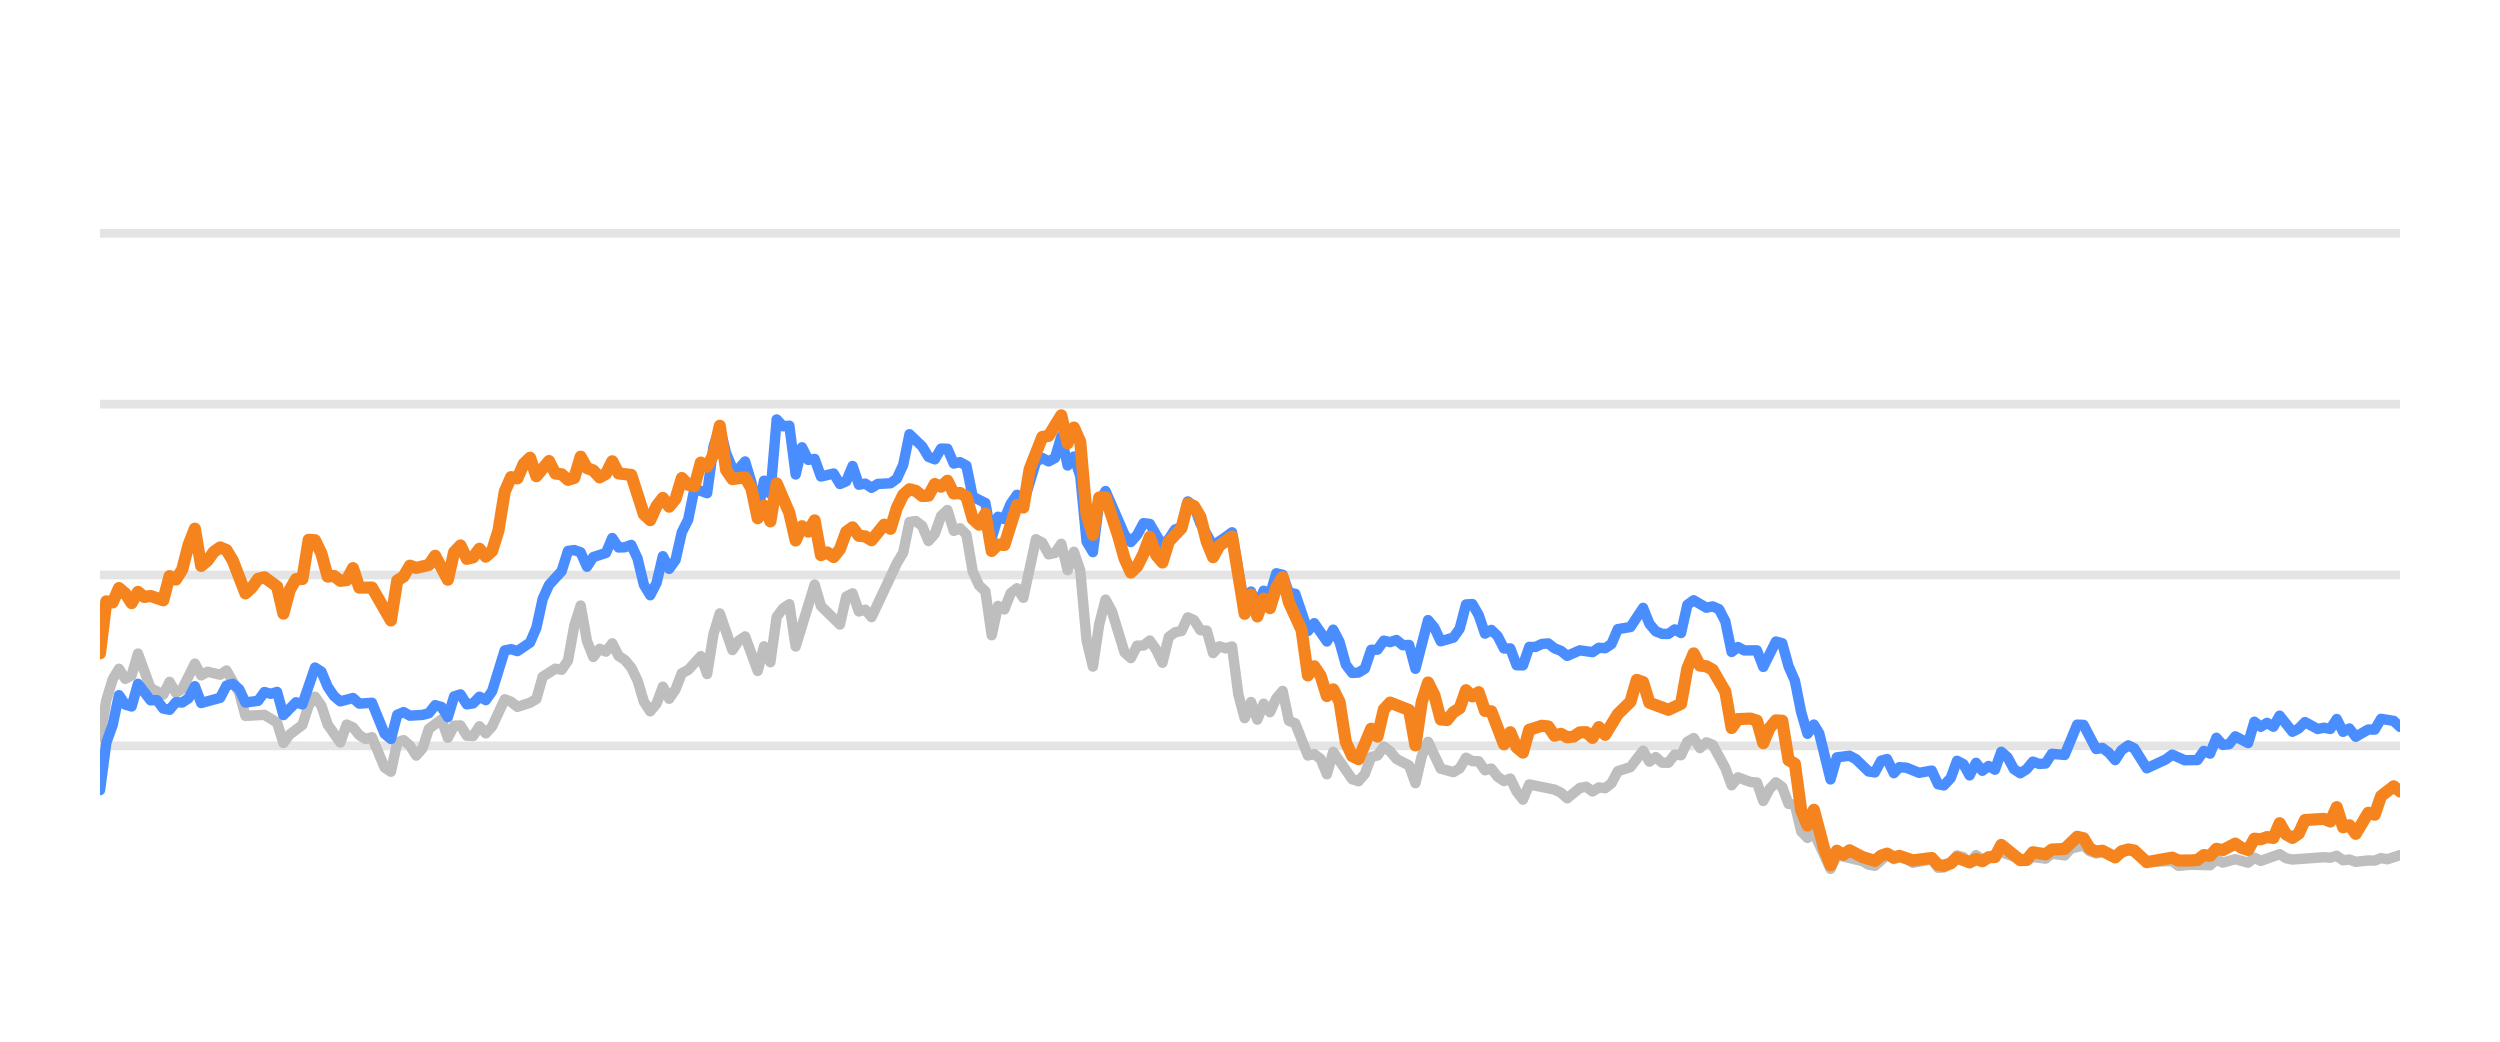
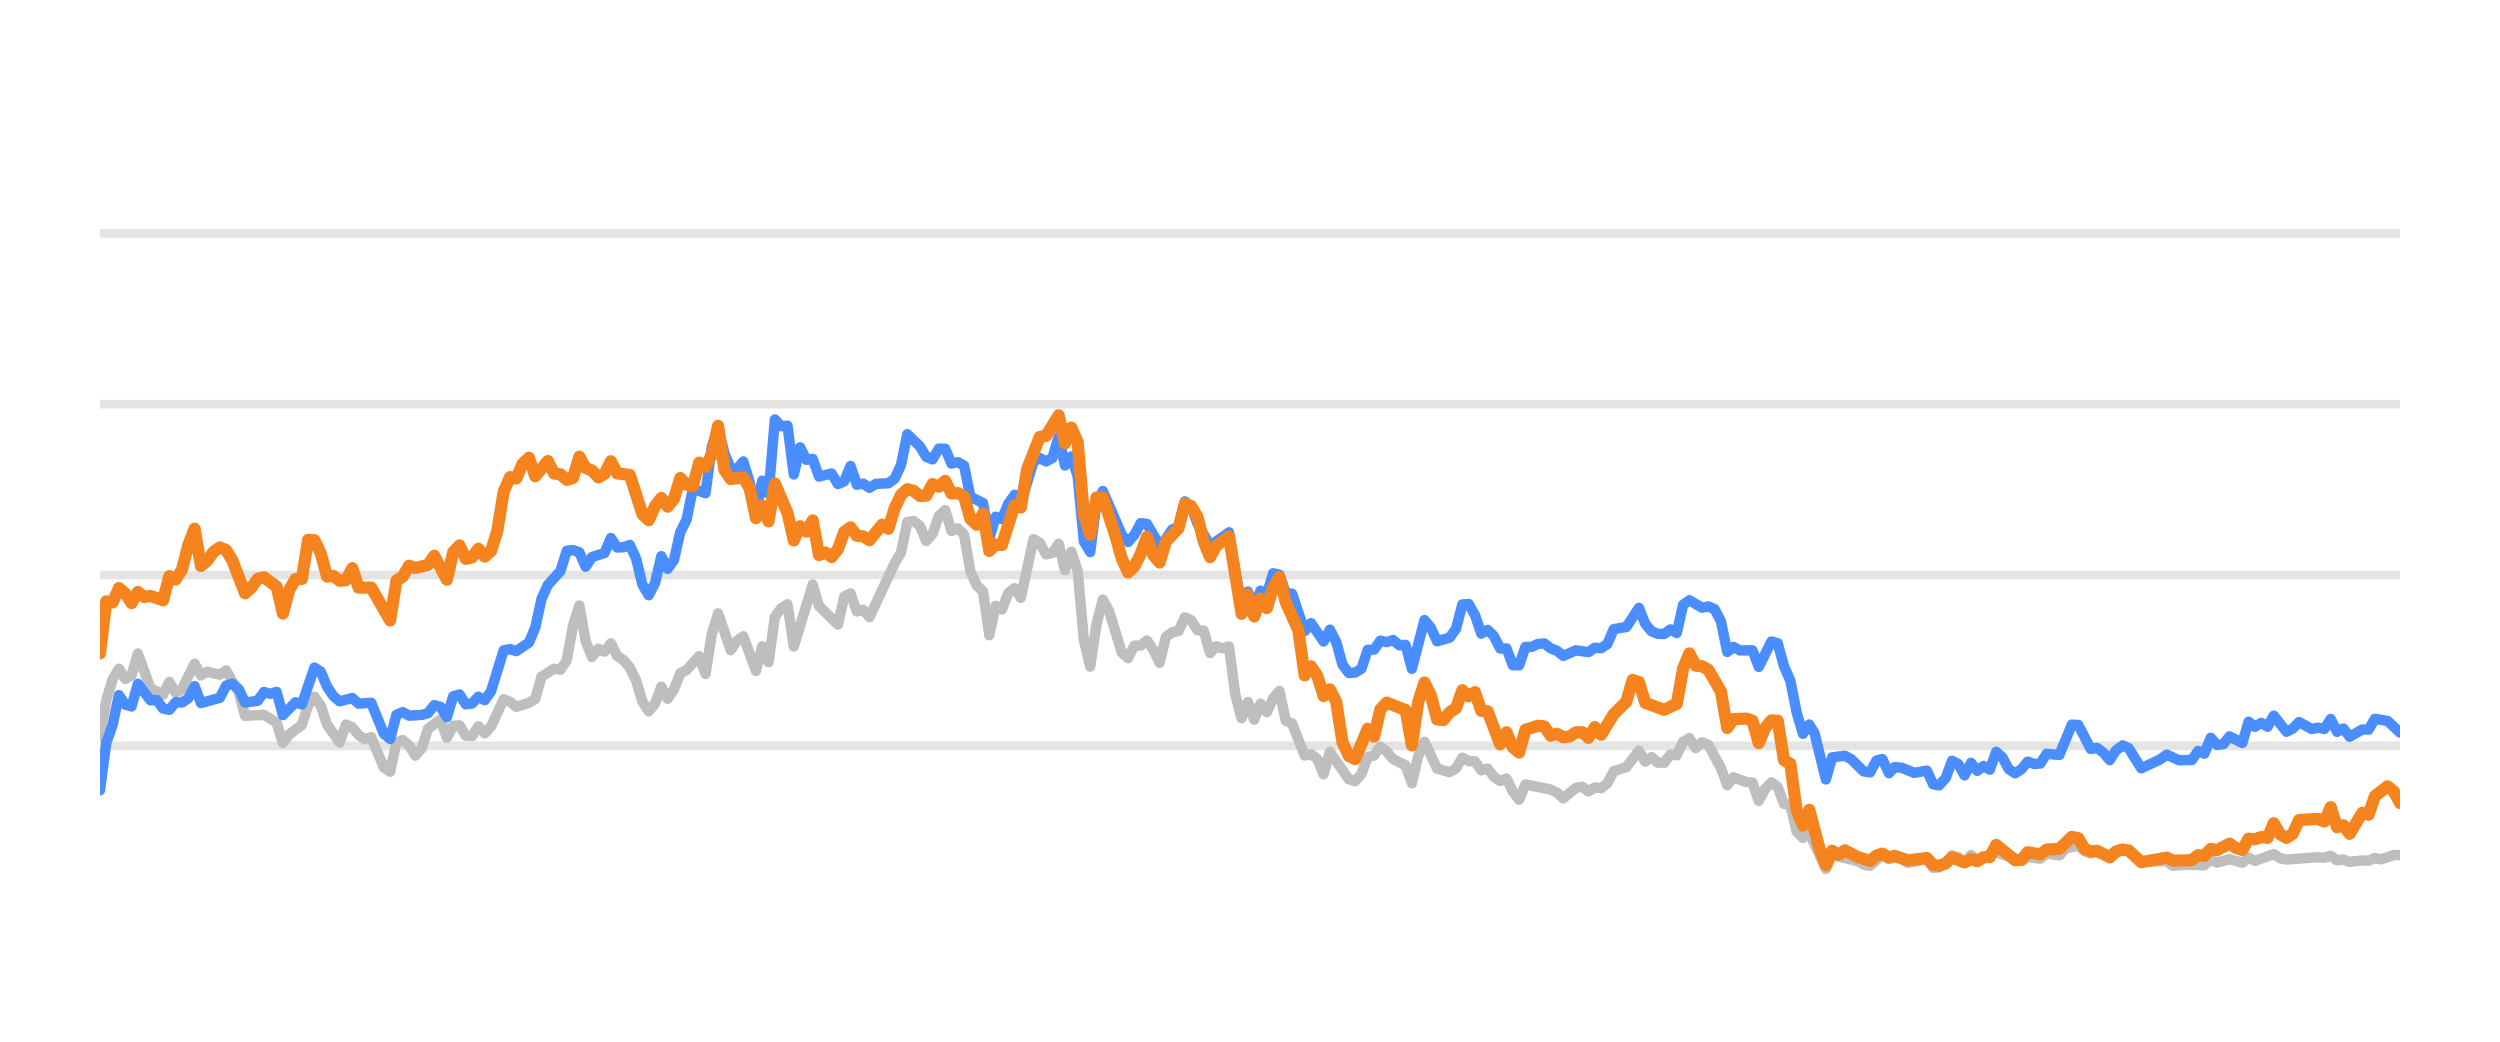
<svg xmlns="http://www.w3.org/2000/svg" width="144pt" height="60pt" viewBox="0 0 144 60" version="1.1">
  <defs>
    <style type="text/css">*{stroke-linejoin: round; stroke-linecap: butt}</style>
  </defs>
  <g id="figure_1">
    <g id="patch_1">
      <path d="M 0 60  L 144 60  L 144 0  L 0 0  L 0 60  z " style="fill: none; opacity: 0" />
    </g>
    <g id="axes_1">
      <g id="patch_2">
        <path d="M 5.76 52.8  L 138.24 52.8  L 138.24 3.6  L 5.76 3.6  L 5.76 52.8  z " style="fill: none" />
      </g>
      <g id="matplotlib.axis_1" />
      <g id="matplotlib.axis_2" />
      <g id="line2d_1">
-         <path d="M 5.76 42.96  L 138.24 42.96  " clip-path="url(#p8a7932f23d)" style="fill: none; stroke: #b2b2b2; stroke-opacity: 0.35; stroke-width: 0.5; stroke-linecap: square" />
+         <path d="M 5.76 42.96  L 138.24 42.96  " clip-path="url(#p6d446b38e9)" style="fill: none; stroke: #b2b2b2; stroke-opacity: 0.35; stroke-width: 0.5; stroke-linecap: square" />
      </g>
      <g id="line2d_2">
-         <path d="M 5.76 33.12  L 138.24 33.12  " clip-path="url(#p8a7932f23d)" style="fill: none; stroke: #b2b2b2; stroke-opacity: 0.35; stroke-width: 0.5; stroke-linecap: square" />
+         <path d="M 5.76 33.12  L 138.24 33.12  " clip-path="url(#p6d446b38e9)" style="fill: none; stroke: #b2b2b2; stroke-opacity: 0.35; stroke-width: 0.5; stroke-linecap: square" />
      </g>
      <g id="line2d_3">
-         <path d="M 5.76 23.28  L 138.24 23.28  " clip-path="url(#p8a7932f23d)" style="fill: none; stroke: #b2b2b2; stroke-opacity: 0.35; stroke-width: 0.5; stroke-linecap: square" />
+         <path d="M 5.76 23.28  L 138.24 23.28  " clip-path="url(#p6d446b38e9)" style="fill: none; stroke: #b2b2b2; stroke-opacity: 0.35; stroke-width: 0.5; stroke-linecap: square" />
      </g>
      <g id="line2d_4">
-         <path d="M 5.76 13.44  L 138.24 13.44  " clip-path="url(#p8a7932f23d)" style="fill: none; stroke: #b2b2b2; stroke-opacity: 0.35; stroke-width: 0.5; stroke-linecap: square" />
+         <path d="M 5.76 13.44  L 138.24 13.44  " clip-path="url(#p6d446b38e9)" style="fill: none; stroke: #b2b2b2; stroke-opacity: 0.35; stroke-width: 0.5; stroke-linecap: square" />
      </g>
      <g id="line2d_5">
-         <path d="M 5.76 42.448  L 6.124 40.333  L 6.489 39.127  L 6.853 38.522  L 7.217 39.103  L 7.581 38.901  L 7.946 37.646  L 8.674 39.639  L 9.403 40.008  L 9.767 39.275  L 10.131 39.905  L 10.496 39.688  L 11.224 38.227  L 11.588 38.901  L 11.953 38.694  L 12.681 38.862  L 13.045 38.621  L 13.774 39.89  L 14.138 41.233  L 15.231 41.174  L 15.96 41.622  L 16.324 42.793  L 16.688 42.306  L 17.417 41.755  L 17.781 40.628  L 18.145 40.131  L 18.51 40.648  L 18.874 41.735  L 19.602 42.768  L 19.967 41.735  L 20.331 41.897  L 20.695 42.345  L 21.059 42.566  L 21.424 42.463  L 22.152 44.205  L 22.517 44.451  L 22.881 42.763  L 23.245 42.63  L 23.609 42.945  L 23.974 43.521  L 24.338 43.108  L 24.702 41.981  L 25.431 41.44  L 25.795 42.493  L 26.159 41.799  L 26.524 41.784  L 26.888 42.375  L 27.252 42.394  L 27.616 41.833  L 27.981 42.242  L 28.345 41.843  L 29.073 40.279  L 29.438 40.421  L 29.802 40.716  L 30.53 40.48  L 30.895 40.264  L 31.259 38.98  L 31.988 38.517  L 32.352 38.576  L 32.716 38.045  L 33.08 36.033  L 33.445 34.881  L 33.809 36.923  L 34.173 37.843  L 34.537 37.371  L 34.902 37.533  L 35.266 37.056  L 35.63 37.779  L 35.995 38.02  L 36.359 38.453  L 36.723 39.196  L 37.087 40.416  L 37.452 40.972  L 37.816 40.534  L 38.18 39.555  L 38.544 40.249  L 38.909 39.713  L 39.273 38.778  L 39.637 38.591  L 40.366 37.794  L 40.73 38.822  L 41.094 36.534  L 41.459 35.334  L 42.187 37.445  L 42.551 36.903  L 42.916 36.657  L 43.644 38.645  L 44.009 37.228  L 44.373 38.143  L 44.737 35.536  L 45.101 35.044  L 45.466 34.803  L 45.83 37.238  L 46.923 33.671  L 47.287 34.906  L 48.38 35.974  L 48.744 34.365  L 49.108 34.178  L 49.473 35.221  L 49.837 35.118  L 50.201 35.546  L 51.658 32.441  L 52.023 31.831  L 52.387 30.065  L 52.751 30.011  L 53.115 30.291  L 53.48 31.162  L 53.844 30.749  L 54.208 29.715  L 54.572 29.376  L 54.937 30.576  L 55.301 30.429  L 55.665 30.793  L 56.03 32.918  L 56.394 33.72  L 56.758 34.06  L 57.122 36.589  L 57.487 34.901  L 57.851 35.103  L 58.215 34.168  L 58.579 33.883  L 58.944 34.434  L 59.672 31.059  L 60.037 31.26  L 60.401 31.929  L 60.765 31.851  L 61.129 31.324  L 61.494 32.844  L 61.858 31.782  L 62.222 32.859  L 62.586 36.884  L 62.951 38.394  L 63.315 35.954  L 63.679 34.537  L 64.044 35.206  L 64.772 37.578  L 65.136 37.907  L 65.501 37.189  L 65.865 37.184  L 66.229 36.894  L 66.593 37.42  L 66.958 38.173  L 67.322 36.687  L 67.686 36.421  L 68.051 36.348  L 68.415 35.56  L 68.779 35.723  L 69.143 36.298  L 69.508 36.323  L 69.872 37.617  L 70.236 37.228  L 70.6 37.346  L 70.965 37.238  L 71.329 40.008  L 71.693 41.366  L 72.058 40.436  L 72.422 41.45  L 72.786 40.534  L 73.15 41.022  L 73.515 40.224  L 73.879 39.796  L 74.243 41.518  L 74.607 41.666  L 75.336 43.516  L 75.7 43.437  L 76.065 43.713  L 76.429 44.598  L 76.793 43.309  L 77.886 44.884  L 78.25 44.997  L 78.614 44.579  L 78.979 43.6  L 79.343 43.516  L 79.707 43.004  L 80.071 43.28  L 80.436 43.718  L 81.164 44.092  L 81.529 45.11  L 81.893 43.555  L 82.257 42.729  L 82.986 44.274  L 83.714 44.475  L 84.078 44.259  L 84.443 43.644  L 84.807 43.841  L 85.171 43.851  L 85.536 44.367  L 85.9 44.269  L 86.264 44.741  L 86.628 44.987  L 86.993 44.844  L 87.357 45.587  L 87.721 46.06  L 88.085 45.184  L 89.543 45.479  L 89.907 45.656  L 90.271 45.981  L 91 45.386  L 91.364 45.317  L 91.728 45.587  L 92.092 45.356  L 92.457 45.4  L 92.821 45.115  L 93.185 44.421  L 93.914 44.185  L 94.642 43.24  L 95.007 43.87  L 95.371 43.609  L 95.735 43.929  L 96.099 43.934  L 96.464 43.462  L 96.828 43.501  L 97.192 42.724  L 97.557 42.512  L 97.921 43.088  L 98.285 42.758  L 98.649 42.901  L 99.378 44.239  L 99.742 45.233  L 100.106 44.775  L 100.835 45.046  L 101.199 45.071  L 101.564 46.133  L 101.928 45.445  L 102.292 45.061  L 102.656 45.331  L 103.021 46.301  L 103.385 46.345  L 103.749 47.895  L 104.113 48.264  L 104.478 47.964  L 105.439 50.05  L 105.802 49.248  L 107.265 49.597  L 107.628 49.804  L 107.992 49.868  L 108.697 49.248  L 109.085 49.484  L 109.403 49.376  L 109.813 49.479  L 110.177 49.7  L 111.269 49.494  L 111.635 49.986  L 111.968 49.966  L 112.362 49.7  L 112.725 49.272  L 113.088 49.371  L 113.448 49.681  L 113.821 49.253  L 114.181 49.513  L 115.274 49.09  L 116.732 49.587  L 117.094 49.361  L 117.824 49.459  L 118.188 49.169  L 118.923 49.272  L 119.288 48.874  L 120.013 48.702  L 120.377 49.031  L 120.738 49.159  L 121.1 49.08  L 121.835 49.366  L 122.587 48.908  L 122.929 49.051  L 123.655 49.646  L 125.118 49.597  L 125.478 49.873  L 126.204 49.809  L 127.301 49.838  L 127.665 49.509  L 128.028 49.686  L 128.755 49.489  L 129.492 49.691  L 129.854 49.4  L 130.218 49.587  L 131.307 49.199  L 131.676 49.435  L 132.042 49.509  L 133.858 49.376  L 134.228 49.405  L 134.596 49.292  L 134.961 49.553  L 135.325 49.509  L 135.69 49.641  L 136.413 49.563  L 136.785 49.572  L 137.149 49.425  L 137.505 49.494  L 138.24 49.253  L 138.24 49.253  " clip-path="url(#p8a7932f23d)" style="fill: none; stroke: #bebebe; stroke-width: 0.6; stroke-linecap: round" />
+         <path d="M 5.76 42.448  L 6.123 40.333  L 6.487 39.127  L 6.85 38.522  L 7.213 39.103  L 7.576 38.901  L 7.94 37.646  L 8.666 39.639  L 9.393 40.008  L 9.756 39.275  L 10.119 39.905  L 10.483 39.688  L 11.209 38.227  L 11.573 38.901  L 11.936 38.694  L 12.663 38.862  L 13.026 38.621  L 13.752 39.89  L 14.116 41.233  L 15.206 41.174  L 15.932 41.622  L 16.295 42.793  L 16.659 42.306  L 17.385 41.755  L 17.749 40.628  L 18.112 40.131  L 18.475 40.648  L 18.838 41.735  L 19.565 42.768  L 19.928 41.735  L 20.292 41.897  L 20.655 42.345  L 21.018 42.566  L 21.381 42.463  L 22.108 44.205  L 22.471 44.451  L 22.835 42.763  L 23.198 42.63  L 23.561 42.945  L 23.924 43.521  L 24.288 43.108  L 24.651 41.981  L 25.378 41.44  L 25.741 42.493  L 26.104 41.799  L 26.468 41.784  L 26.831 42.375  L 27.194 42.394  L 27.557 41.833  L 27.921 42.242  L 28.284 41.843  L 29.011 40.279  L 29.374 40.421  L 29.737 40.716  L 30.464 40.48  L 30.827 40.264  L 31.19 38.98  L 31.917 38.517  L 32.28 38.576  L 32.643 38.045  L 33.007 36.033  L 33.37 34.881  L 33.733 36.923  L 34.097 37.843  L 34.46 37.371  L 34.823 37.533  L 35.186 37.056  L 35.55 37.779  L 35.913 38.02  L 36.276 38.453  L 36.64 39.196  L 37.003 40.416  L 37.366 40.972  L 37.729 40.534  L 38.093 39.555  L 38.456 40.249  L 38.819 39.713  L 39.183 38.778  L 39.546 38.591  L 40.273 37.794  L 40.636 38.822  L 40.999 36.534  L 41.362 35.334  L 42.089 37.445  L 42.452 36.903  L 42.816 36.657  L 43.542 38.645  L 43.905 37.228  L 44.269 38.143  L 44.632 35.536  L 44.995 35.044  L 45.359 34.803  L 45.722 37.238  L 46.812 33.671  L 47.175 34.906  L 48.265 35.974  L 48.628 34.365  L 48.991 34.178  L 49.355 35.221  L 49.718 35.118  L 50.081 35.546  L 51.535 32.441  L 51.898 31.831  L 52.261 30.065  L 52.624 30.011  L 52.988 30.291  L 53.351 31.162  L 53.714 30.749  L 54.078 29.715  L 54.441 29.376  L 54.804 30.576  L 55.167 30.429  L 55.531 30.793  L 55.894 32.918  L 56.257 33.72  L 56.621 34.06  L 56.984 36.589  L 57.347 34.901  L 57.71 35.103  L 58.074 34.168  L 58.437 33.883  L 58.8 34.434  L 59.527 31.059  L 59.89 31.26  L 60.253 31.929  L 60.617 31.851  L 60.98 31.324  L 61.343 32.844  L 61.707 31.782  L 62.07 32.859  L 62.433 36.884  L 62.796 38.394  L 63.16 35.954  L 63.523 34.537  L 63.886 35.206  L 64.613 37.578  L 64.976 37.907  L 65.34 37.189  L 65.703 37.184  L 66.066 36.894  L 66.429 37.42  L 66.793 38.173  L 67.156 36.687  L 67.519 36.421  L 67.883 36.348  L 68.246 35.56  L 68.609 35.723  L 68.972 36.298  L 69.336 36.323  L 69.699 37.617  L 70.062 37.228  L 70.426 37.346  L 70.789 37.238  L 71.152 40.008  L 71.515 41.366  L 71.879 40.436  L 72.242 41.45  L 72.605 40.534  L 72.969 41.022  L 73.332 40.224  L 73.695 39.796  L 74.058 41.518  L 74.422 41.666  L 75.148 43.516  L 75.512 43.437  L 75.875 43.713  L 76.238 44.598  L 76.602 43.309  L 77.691 44.884  L 78.055 44.997  L 78.418 44.579  L 78.781 43.6  L 79.145 43.516  L 79.508 43.004  L 79.871 43.28  L 80.234 43.718  L 80.961 44.092  L 81.324 45.11  L 81.688 43.555  L 82.051 42.729  L 82.777 44.274  L 83.504 44.475  L 83.867 44.259  L 84.231 43.644  L 84.594 43.841  L 84.957 43.851  L 85.32 44.367  L 85.684 44.269  L 86.047 44.741  L 86.41 44.987  L 86.774 44.844  L 87.137 45.587  L 87.5 46.06  L 87.863 45.184  L 89.317 45.479  L 89.68 45.656  L 90.043 45.981  L 90.77 45.386  L 91.133 45.317  L 91.496 45.587  L 91.86 45.356  L 92.223 45.4  L 92.586 45.115  L 92.95 44.421  L 93.676 44.185  L 94.403 43.24  L 94.766 43.87  L 95.129 43.609  L 95.493 43.929  L 95.856 43.934  L 96.219 43.462  L 96.582 43.501  L 96.946 42.724  L 97.309 42.512  L 97.672 43.088  L 98.036 42.758  L 98.399 42.901  L 99.125 44.239  L 99.489 45.233  L 99.852 44.775  L 100.579 45.046  L 100.942 45.071  L 101.305 46.133  L 101.668 45.445  L 102.032 45.061  L 102.395 45.331  L 102.758 46.301  L 103.122 46.345  L 103.485 47.895  L 103.848 48.264  L 104.212 47.964  L 105.17 50.05  L 105.532 49.248  L 106.992 49.597  L 107.354 49.804  L 107.717 49.868  L 108.42 49.248  L 108.806 49.484  L 109.124 49.376  L 109.532 49.479  L 109.895 49.7  L 110.985 49.494  L 111.349 49.986  L 111.682 49.966  L 112.075 49.7  L 112.436 49.272  L 112.799 49.371  L 113.158 49.681  L 113.529 49.253  L 113.889 49.513  L 114.978 49.09  L 116.433 49.587  L 116.794 49.361  L 117.522 49.459  L 117.885 49.169  L 118.618 49.272  L 118.982 48.874  L 119.705 48.702  L 120.068 49.031  L 120.428 49.159  L 120.789 49.08  L 121.522 49.366  L 122.272 48.908  L 122.613 49.051  L 123.337 49.646  L 124.797 49.597  L 125.155 49.873  L 125.879 49.809  L 126.973 49.838  L 127.337 49.509  L 127.699 49.686  L 128.423 49.489  L 129.158 49.691  L 129.519 49.4  L 129.882 49.587  L 130.969 49.199  L 131.337 49.435  L 131.701 49.509  L 133.513 49.376  L 133.882 49.405  L 134.249 49.292  L 134.613 49.553  L 134.975 49.509  L 135.339 49.641  L 136.061 49.563  L 136.431 49.572  L 136.794 49.425  L 137.15 49.494  L 137.883 49.253  L 138.24 49.243  L 138.24 49.243  " clip-path="url(#p6d446b38e9)" style="fill: none; stroke: #bebebe; stroke-width: 0.6; stroke-linecap: round" />
      </g>
      <g id="line2d_6">
-         <path d="M 5.76 45.513  L 6.124 42.778  L 6.489 41.76  L 6.853 40.042  L 7.217 40.584  L 7.581 40.692  L 7.946 39.388  L 8.674 40.338  L 9.038 40.323  L 9.403 40.815  L 9.767 40.884  L 10.131 40.446  L 10.496 40.466  L 10.86 40.22  L 11.224 39.526  L 11.588 40.495  L 12.681 40.195  L 13.045 39.491  L 13.41 39.388  L 13.774 39.693  L 14.138 40.466  L 14.867 40.367  L 15.231 39.86  L 15.595 39.964  L 15.96 39.855  L 16.324 41.189  L 17.052 40.451  L 17.417 40.574  L 18.145 38.453  L 18.51 38.685  L 18.874 39.555  L 19.238 40.092  L 19.602 40.397  L 20.331 40.205  L 20.695 40.53  L 21.424 40.48  L 22.152 42.261  L 22.517 42.566  L 22.881 41.174  L 23.245 41.017  L 23.609 41.223  L 24.338 41.179  L 24.702 41.081  L 25.066 40.618  L 25.431 40.721  L 25.795 41.307  L 26.159 40.111  L 26.524 39.998  L 26.888 40.569  L 27.252 40.515  L 27.616 40.131  L 27.981 40.328  L 28.345 39.816  L 29.073 37.464  L 29.438 37.391  L 29.802 37.504  L 30.53 37.012  L 30.895 36.161  L 31.259 34.498  L 31.623 33.691  L 32.352 32.894  L 32.716 31.733  L 33.08 31.683  L 33.445 31.816  L 33.809 32.643  L 34.173 32.087  L 34.902 31.851  L 35.266 30.99  L 35.63 31.536  L 35.995 31.521  L 36.359 31.388  L 36.723 32.17  L 37.087 33.681  L 37.452 34.286  L 37.816 33.582  L 38.18 32.038  L 38.544 32.766  L 38.909 32.259  L 39.273 30.655  L 39.637 29.937  L 40.002 28.146  L 40.73 28.407  L 41.094 25.735  L 41.459 24.623  L 41.823 26.104  L 42.187 26.98  L 42.551 27.009  L 42.916 26.581  L 43.28 27.782  L 43.644 29.499  L 44.009 27.688  L 44.373 28.441  L 44.737 24.161  L 45.101 24.554  L 45.466 24.52  L 45.83 27.329  L 46.194 25.765  L 46.558 26.488  L 46.923 26.434  L 47.287 27.447  L 48.016 27.275  L 48.38 27.88  L 48.744 27.723  L 49.108 26.842  L 49.473 27.92  L 49.837 27.856  L 50.201 28.097  L 50.565 27.875  L 51.294 27.836  L 51.658 27.57  L 52.023 26.778  L 52.387 25.012  L 53.115 25.71  L 53.48 26.316  L 53.844 26.458  L 54.208 25.838  L 54.572 25.848  L 54.937 26.699  L 55.301 26.621  L 55.665 26.822  L 56.03 28.613  L 56.758 28.972  L 57.122 30.995  L 57.487 29.765  L 57.851 29.897  L 58.215 29.022  L 58.579 28.5  L 58.944 29.007  L 59.672 26.601  L 60.037 26.38  L 60.401 26.576  L 60.765 26.38  L 61.129 25.15  L 61.494 26.813  L 61.858 26.296  L 62.222 27.418  L 62.586 31.191  L 62.951 31.801  L 63.315 28.899  L 63.679 28.284  L 64.772 30.803  L 65.136 31.221  L 65.501 30.808  L 65.865 30.134  L 66.229 30.178  L 66.958 31.428  L 67.322 31.044  L 67.686 30.498  L 68.051 30.365  L 68.415 28.884  L 68.779 29.154  L 69.143 30.153  L 69.872 31.423  L 70.6 30.931  L 70.965 30.66  L 71.693 34.999  L 72.058 34.074  L 72.422 34.916  L 72.786 34.025  L 73.15 34.261  L 73.515 33.022  L 73.879 33.105  L 74.243 34.153  L 74.607 34.202  L 75.336 36.348  L 75.7 35.895  L 76.429 36.948  L 76.793 36.269  L 77.157 36.972  L 77.522 38.286  L 77.886 38.763  L 78.25 38.739  L 78.614 38.517  L 78.979 37.43  L 79.343 37.42  L 79.707 36.903  L 80.071 36.987  L 80.436 36.864  L 80.8 37.164  L 81.164 37.149  L 81.529 38.522  L 82.257 35.718  L 82.621 36.156  L 82.986 36.938  L 83.714 36.726  L 84.078 36.215  L 84.443 34.817  L 84.807 34.793  L 85.171 35.427  L 85.536 36.495  L 85.9 36.284  L 86.264 36.638  L 86.628 37.351  L 86.993 37.351  L 87.357 38.316  L 87.721 38.325  L 88.085 37.263  L 88.45 37.263  L 88.814 37.09  L 89.178 37.061  L 89.543 37.346  L 89.907 37.484  L 90.271 37.779  L 91 37.459  L 91.728 37.563  L 92.092 37.312  L 92.457 37.336  L 92.821 37.095  L 93.185 36.239  L 93.914 36.116  L 94.642 35.014  L 95.007 35.934  L 95.371 36.362  L 95.735 36.51  L 96.099 36.515  L 96.464 36.254  L 96.828 36.461  L 97.192 34.837  L 97.557 34.576  L 98.285 35.004  L 98.649 34.931  L 99.014 35.088  L 99.378 35.787  L 99.742 37.553  L 100.106 37.268  L 100.471 37.464  L 101.199 37.459  L 101.564 38.414  L 102.292 36.953  L 102.656 37.051  L 103.021 38.379  L 103.385 39.206  L 103.749 41.031  L 104.113 42.266  L 104.478 41.735  L 104.785 42.237  L 105.439 44.894  L 105.802 43.624  L 106.535 43.531  L 106.902 43.728  L 107.628 44.436  L 107.992 44.49  L 108.352 43.816  L 108.697 43.723  L 109.085 44.534  L 109.403 44.19  L 109.813 44.22  L 110.539 44.515  L 111.269 44.387  L 111.635 45.174  L 111.968 45.238  L 112.362 44.815  L 112.725 43.821  L 113.088 44.013  L 113.448 44.662  L 113.821 43.939  L 114.181 44.397  L 114.546 44.121  L 114.909 44.333  L 115.274 43.304  L 115.638 43.624  L 115.999 44.298  L 116.367 44.539  L 116.732 44.308  L 117.094 43.87  L 117.458 44.003  L 117.824 43.978  L 118.188 43.418  L 118.923 43.486  L 119.646 41.74  L 120.013 41.755  L 120.738 43.142  L 121.1 43.083  L 121.47 43.359  L 121.835 43.782  L 122.196 43.216  L 122.587 42.935  L 122.929 43.103  L 123.655 44.254  L 124.751 43.742  L 125.118 43.467  L 125.843 43.791  L 126.573 43.777  L 126.939 43.255  L 127.301 43.408  L 127.665 42.498  L 128.028 42.906  L 128.396 42.862  L 128.755 42.414  L 129.492 42.798  L 129.854 41.573  L 130.218 41.863  L 130.584 41.637  L 130.947 41.858  L 131.307 41.223  L 132.042 42.148  L 132.404 41.966  L 132.767 41.592  L 133.498 41.991  L 133.858 41.917  L 134.228 41.986  L 134.596 41.415  L 134.961 42.153  L 135.325 41.961  L 135.69 42.438  L 136.413 42.02  L 136.785 42.025  L 137.149 41.405  L 137.876 41.523  L 138.24 41.868  L 138.24 41.868  " clip-path="url(#p8a7932f23d)" style="fill: none; stroke: #4a8dff; stroke-width: 0.6; stroke-linecap: round" />
+         <path d="M 5.76 45.513  L 6.123 42.778  L 6.487 41.76  L 6.85 40.042  L 7.213 40.584  L 7.576 40.692  L 7.94 39.388  L 8.666 40.338  L 9.03 40.323  L 9.393 40.815  L 9.756 40.884  L 10.119 40.446  L 10.483 40.466  L 10.846 40.22  L 11.209 39.526  L 11.573 40.495  L 12.663 40.195  L 13.026 39.491  L 13.389 39.388  L 13.752 39.693  L 14.116 40.466  L 14.842 40.367  L 15.206 39.86  L 15.569 39.964  L 15.932 39.855  L 16.295 41.189  L 17.022 40.451  L 17.385 40.574  L 18.112 38.453  L 18.475 38.685  L 18.838 39.555  L 19.202 40.092  L 19.565 40.397  L 20.292 40.205  L 20.655 40.53  L 21.381 40.48  L 22.108 42.261  L 22.471 42.566  L 22.835 41.174  L 23.198 41.017  L 23.561 41.223  L 24.288 41.179  L 24.651 41.081  L 25.014 40.618  L 25.378 40.721  L 25.741 41.307  L 26.104 40.111  L 26.468 39.998  L 26.831 40.569  L 27.194 40.515  L 27.557 40.131  L 27.921 40.328  L 28.284 39.816  L 29.011 37.464  L 29.374 37.391  L 29.737 37.504  L 30.464 37.012  L 30.827 36.161  L 31.19 34.498  L 31.554 33.691  L 32.28 32.894  L 32.643 31.733  L 33.007 31.683  L 33.37 31.816  L 33.733 32.643  L 34.097 32.087  L 34.823 31.851  L 35.186 30.99  L 35.55 31.536  L 35.913 31.521  L 36.276 31.388  L 36.64 32.17  L 37.003 33.681  L 37.366 34.286  L 37.729 33.582  L 38.093 32.038  L 38.456 32.766  L 38.819 32.259  L 39.183 30.655  L 39.546 29.937  L 39.909 28.146  L 40.636 28.407  L 40.999 25.735  L 41.362 24.623  L 41.726 26.104  L 42.089 26.98  L 42.452 27.009  L 42.816 26.581  L 43.179 27.782  L 43.542 29.499  L 43.905 27.688  L 44.269 28.441  L 44.632 24.161  L 44.995 24.554  L 45.359 24.52  L 45.722 27.329  L 46.085 25.765  L 46.448 26.488  L 46.812 26.434  L 47.175 27.447  L 47.902 27.275  L 48.265 27.88  L 48.628 27.723  L 48.991 26.842  L 49.355 27.92  L 49.718 27.856  L 50.081 28.097  L 50.445 27.875  L 51.171 27.836  L 51.535 27.57  L 51.898 26.778  L 52.261 25.012  L 52.988 25.71  L 53.351 26.316  L 53.714 26.458  L 54.078 25.838  L 54.441 25.848  L 54.804 26.699  L 55.167 26.621  L 55.531 26.822  L 55.894 28.613  L 56.621 28.972  L 56.984 30.995  L 57.347 29.765  L 57.71 29.897  L 58.074 29.022  L 58.437 28.5  L 58.8 29.007  L 59.527 26.601  L 59.89 26.38  L 60.253 26.576  L 60.617 26.38  L 60.98 25.15  L 61.343 26.813  L 61.707 26.296  L 62.07 27.418  L 62.433 31.191  L 62.796 31.801  L 63.16 28.899  L 63.523 28.284  L 64.613 30.803  L 64.976 31.221  L 65.34 30.808  L 65.703 30.134  L 66.066 30.178  L 66.793 31.428  L 67.156 31.044  L 67.519 30.498  L 67.883 30.365  L 68.246 28.884  L 68.609 29.154  L 68.972 30.153  L 69.699 31.423  L 70.426 30.931  L 70.789 30.66  L 71.515 34.999  L 71.879 34.074  L 72.242 34.916  L 72.605 34.025  L 72.969 34.261  L 73.332 33.022  L 73.695 33.105  L 74.058 34.153  L 74.422 34.202  L 75.148 36.348  L 75.512 35.895  L 76.238 36.948  L 76.602 36.269  L 76.965 36.972  L 77.328 38.286  L 77.691 38.763  L 78.055 38.739  L 78.418 38.517  L 78.781 37.43  L 79.145 37.42  L 79.508 36.903  L 79.871 36.987  L 80.234 36.864  L 80.598 37.164  L 80.961 37.149  L 81.324 38.522  L 82.051 35.718  L 82.414 36.156  L 82.777 36.938  L 83.504 36.726  L 83.867 36.215  L 84.231 34.817  L 84.594 34.793  L 84.957 35.427  L 85.32 36.495  L 85.684 36.284  L 86.047 36.638  L 86.41 37.351  L 86.774 37.351  L 87.137 38.316  L 87.5 38.325  L 87.863 37.263  L 88.227 37.263  L 88.59 37.09  L 88.953 37.061  L 89.317 37.346  L 89.68 37.484  L 90.043 37.779  L 90.77 37.459  L 91.496 37.563  L 91.86 37.312  L 92.223 37.336  L 92.586 37.095  L 92.95 36.239  L 93.676 36.116  L 94.403 35.014  L 94.766 35.934  L 95.129 36.362  L 95.493 36.51  L 95.856 36.515  L 96.219 36.254  L 96.582 36.461  L 96.946 34.837  L 97.309 34.576  L 98.036 35.004  L 98.399 34.931  L 98.762 35.088  L 99.125 35.787  L 99.489 37.553  L 99.852 37.268  L 100.215 37.464  L 100.942 37.459  L 101.305 38.414  L 102.032 36.953  L 102.395 37.051  L 102.758 38.379  L 103.122 39.206  L 103.485 41.031  L 103.848 42.266  L 104.212 41.735  L 104.518 42.237  L 105.17 44.894  L 105.532 43.624  L 106.264 43.531  L 106.629 43.728  L 107.354 44.436  L 107.717 44.49  L 108.076 43.816  L 108.42 43.723  L 108.806 44.534  L 109.124 44.19  L 109.532 44.22  L 110.256 44.515  L 110.985 44.387  L 111.349 45.174  L 111.682 45.238  L 112.075 44.815  L 112.436 43.821  L 112.799 44.013  L 113.158 44.662  L 113.529 43.939  L 113.889 44.397  L 114.253 44.121  L 114.614 44.333  L 114.978 43.304  L 115.341 43.624  L 115.702 44.298  L 116.069 44.539  L 116.433 44.308  L 116.794 43.87  L 117.157 44.003  L 117.522 43.978  L 117.885 43.418  L 118.618 43.486  L 119.339 41.74  L 119.705 41.755  L 120.428 43.142  L 120.789 43.083  L 121.158 43.359  L 121.522 43.782  L 121.882 43.216  L 122.272 42.935  L 122.613 43.103  L 123.337 44.254  L 124.43 43.742  L 124.797 43.467  L 125.519 43.791  L 126.248 43.777  L 126.612 43.255  L 126.973 43.408  L 127.337 42.498  L 127.699 42.906  L 128.065 42.862  L 128.423 42.414  L 129.158 42.798  L 129.519 41.573  L 129.882 41.863  L 130.247 41.637  L 130.61 41.858  L 130.969 41.223  L 131.701 42.148  L 132.063 41.966  L 132.425 41.592  L 133.154 41.991  L 133.513 41.917  L 133.882 41.986  L 134.249 41.415  L 134.613 42.153  L 134.975 41.961  L 135.339 42.438  L 136.061 42.02  L 136.431 42.025  L 136.794 41.405  L 137.519 41.523  L 138.24 42.197  L 138.24 42.197  " clip-path="url(#p6d446b38e9)" style="fill: none; stroke: #4a8dff; stroke-width: 0.6; stroke-linecap: round" />
      </g>
      <g id="line2d_7">
-         <path d="M 5.76 37.632  L 6.124 34.64  L 6.489 34.699  L 6.853 33.873  L 7.217 34.188  L 7.581 34.739  L 7.946 34.094  L 8.31 34.384  L 8.674 34.33  L 9.403 34.576  L 9.767 33.184  L 10.131 33.381  L 10.496 32.81  L 10.86 31.388  L 11.224 30.453  L 11.588 32.598  L 11.953 32.293  L 12.317 31.782  L 12.681 31.531  L 13.045 31.683  L 13.41 32.289  L 14.138 34.178  L 14.503 33.843  L 14.867 33.341  L 15.231 33.253  L 15.96 33.784  L 16.324 35.344  L 16.688 33.981  L 17.052 33.356  L 17.417 33.351  L 17.781 31.093  L 18.145 31.118  L 18.51 31.875  L 18.874 33.209  L 19.238 33.174  L 19.602 33.455  L 19.967 33.415  L 20.331 32.726  L 20.695 33.848  L 21.424 33.843  L 22.517 35.737  L 22.881 33.44  L 23.245 33.209  L 23.609 32.584  L 23.974 32.712  L 24.702 32.539  L 25.066 32.013  L 25.795 33.391  L 26.159 31.801  L 26.524 31.418  L 26.888 32.19  L 27.252 32.102  L 27.616 31.61  L 27.981 32.062  L 28.345 31.737  L 28.709 30.567  L 29.073 28.318  L 29.438 27.482  L 29.802 27.555  L 30.166 26.719  L 30.53 26.365  L 30.895 27.428  L 31.623 26.557  L 31.988 27.275  L 32.352 27.319  L 32.716 27.639  L 33.08 27.526  L 33.445 26.306  L 33.809 26.96  L 34.173 27.098  L 34.537 27.496  L 34.902 27.29  L 35.266 26.571  L 35.63 27.27  L 36.359 27.354  L 37.087 29.622  L 37.452 29.961  L 37.816 29.15  L 38.18 28.682  L 38.544 29.184  L 38.909 28.741  L 39.273 27.536  L 39.637 27.92  L 40.002 28.008  L 40.366 26.645  L 40.73 26.886  L 41.094 26.183  L 41.459 24.525  L 41.823 27.068  L 42.187 27.595  L 42.916 27.496  L 43.28 28.131  L 43.644 29.848  L 44.009 29.12  L 44.373 30.03  L 44.737 27.846  L 45.466 29.543  L 45.83 31.132  L 46.194 30.311  L 46.558 30.621  L 46.923 29.976  L 47.287 31.974  L 47.651 31.821  L 48.016 32.087  L 48.38 31.634  L 48.744 30.635  L 49.108 30.375  L 49.473 30.862  L 49.837 30.896  L 50.201 31.118  L 50.93 30.222  L 51.294 30.458  L 51.658 29.258  L 52.023 28.505  L 52.387 28.18  L 52.751 28.274  L 53.115 28.569  L 53.48 28.554  L 53.844 27.88  L 54.208 28.033  L 54.572 27.693  L 54.937 28.426  L 55.301 28.397  L 55.665 28.603  L 56.03 29.888  L 56.394 30.222  L 56.758 29.583  L 57.122 31.733  L 57.487 31.364  L 57.851 31.393  L 58.579 29.095  L 58.944 29.233  L 59.308 27.024  L 60.037 25.169  L 60.401 25.105  L 61.129 23.925  L 61.494 25.533  L 61.858 24.628  L 62.222 25.445  L 62.586 29.642  L 62.951 30.803  L 63.315 28.658  L 63.679 28.643  L 64.408 30.872  L 64.772 32.17  L 65.136 32.977  L 65.501 32.628  L 65.865 31.905  L 66.229 30.921  L 66.593 31.969  L 66.958 32.397  L 67.322 31.196  L 68.051 30.424  L 68.415 29.012  L 68.779 29.154  L 69.143 29.765  L 69.508 31.201  L 69.872 32.092  L 70.236 31.432  L 70.965 30.901  L 71.693 35.354  L 72.058 34.247  L 72.422 35.506  L 72.786 34.483  L 73.15 35.029  L 73.515 33.833  L 73.879 33.243  L 74.243 34.699  L 74.972 36.293  L 75.336 38.901  L 75.7 38.379  L 76.065 38.921  L 76.429 40.092  L 76.793 39.708  L 77.157 40.426  L 77.522 42.753  L 77.886 43.545  L 78.25 43.728  L 78.979 41.976  L 79.343 42.429  L 79.707 40.864  L 80.071 40.47  L 81.164 40.899  L 81.529 42.935  L 81.893 40.436  L 82.257 39.314  L 82.621 40.042  L 82.986 41.44  L 83.35 41.474  L 83.714 41.022  L 84.078 40.795  L 84.443 39.757  L 84.807 40.111  L 85.171 39.87  L 85.536 40.948  L 85.9 40.972  L 86.628 42.871  L 86.993 42.178  L 87.357 43.044  L 87.721 43.349  L 88.085 42.035  L 88.814 41.804  L 89.178 41.843  L 89.543 42.379  L 89.907 42.266  L 90.271 42.468  L 90.635 42.429  L 91 42.183  L 91.364 42.173  L 91.728 42.502  L 92.092 41.883  L 92.457 42.325  L 93.185 41.135  L 93.914 40.421  L 94.278 39.162  L 94.642 39.29  L 95.007 40.48  L 96.099 40.884  L 96.828 40.539  L 97.192 38.502  L 97.557 37.637  L 97.921 38.34  L 98.285 38.375  L 98.649 38.581  L 99.378 39.836  L 99.742 41.932  L 100.106 41.42  L 100.835 41.391  L 101.199 41.509  L 101.564 42.803  L 101.928 41.937  L 102.292 41.494  L 102.656 41.514  L 103.021 43.782  L 103.385 43.993  L 103.749 46.67  L 104.113 47.55  L 104.478 46.645  L 105.075 48.894  L 105.439 49.843  L 105.802 49.002  L 106.174 49.233  L 106.535 48.977  L 107.265 49.361  L 107.992 49.587  L 108.352 49.287  L 108.697 49.169  L 109.085 49.39  L 109.403 49.297  L 110.177 49.558  L 111.269 49.42  L 111.635 49.823  L 111.968 49.868  L 112.362 49.73  L 112.725 49.395  L 113.448 49.676  L 113.821 49.474  L 114.181 49.607  L 114.546 49.376  L 114.909 49.366  L 115.274 48.667  L 116.367 49.548  L 116.732 49.528  L 117.094 49.09  L 117.824 49.208  L 118.188 48.933  L 118.923 48.898  L 119.646 48.2  L 120.013 48.283  L 120.377 48.884  L 120.738 49.046  L 121.1 49.002  L 121.835 49.386  L 122.196 49.041  L 122.587 48.928  L 122.929 48.987  L 123.655 49.661  L 125.118 49.4  L 125.478 49.568  L 126.204 49.563  L 126.573 49.533  L 126.939 49.253  L 127.301 49.297  L 127.665 48.894  L 128.028 48.967  L 128.755 48.593  L 129.126 48.844  L 129.492 48.957  L 129.854 48.308  L 130.218 48.342  L 130.584 48.215  L 130.947 48.264  L 131.307 47.418  L 131.676 48.057  L 132.042 48.264  L 132.404 48.018  L 132.767 47.235  L 133.858 47.167  L 134.228 47.319  L 134.596 46.493  L 134.961 47.649  L 135.325 47.536  L 135.69 48.028  L 136.413 46.817  L 136.785 46.926  L 137.149 45.858  L 137.876 45.292  L 138.24 45.587  L 138.24 45.587  " clip-path="url(#p8a7932f23d)" style="fill: none; stroke: #f5841e; stroke-width: 0.7; stroke-linecap: round" />
+         <path d="M 5.76 37.632  L 6.123 34.64  L 6.487 34.699  L 6.85 33.873  L 7.213 34.188  L 7.576 34.739  L 7.94 34.094  L 8.303 34.384  L 8.666 34.33  L 9.393 34.576  L 9.756 33.184  L 10.119 33.381  L 10.483 32.81  L 10.846 31.388  L 11.209 30.453  L 11.573 32.598  L 11.936 32.293  L 12.299 31.782  L 12.663 31.531  L 13.026 31.683  L 13.389 32.289  L 14.116 34.178  L 14.479 33.843  L 14.842 33.341  L 15.206 33.253  L 15.932 33.784  L 16.295 35.344  L 16.659 33.981  L 17.022 33.356  L 17.385 33.351  L 17.749 31.093  L 18.112 31.118  L 18.475 31.875  L 18.838 33.209  L 19.202 33.174  L 19.565 33.455  L 19.928 33.415  L 20.292 32.726  L 20.655 33.848  L 21.381 33.843  L 22.471 35.737  L 22.835 33.44  L 23.198 33.209  L 23.561 32.584  L 23.924 32.712  L 24.651 32.539  L 25.014 32.013  L 25.741 33.391  L 26.104 31.801  L 26.468 31.418  L 26.831 32.19  L 27.194 32.102  L 27.557 31.61  L 27.921 32.062  L 28.284 31.737  L 28.647 30.567  L 29.011 28.318  L 29.374 27.482  L 29.737 27.555  L 30.1 26.719  L 30.464 26.365  L 30.827 27.428  L 31.554 26.557  L 31.917 27.275  L 32.28 27.319  L 32.643 27.639  L 33.007 27.526  L 33.37 26.306  L 33.733 26.96  L 34.097 27.098  L 34.46 27.496  L 34.823 27.29  L 35.186 26.571  L 35.55 27.27  L 36.276 27.354  L 37.003 29.622  L 37.366 29.961  L 37.729 29.15  L 38.093 28.682  L 38.456 29.184  L 38.819 28.741  L 39.183 27.536  L 39.546 27.92  L 39.909 28.008  L 40.273 26.645  L 40.636 26.886  L 40.999 26.183  L 41.362 24.525  L 41.726 27.068  L 42.089 27.595  L 42.816 27.496  L 43.179 28.131  L 43.542 29.848  L 43.905 29.12  L 44.269 30.03  L 44.632 27.846  L 45.359 29.543  L 45.722 31.132  L 46.085 30.311  L 46.448 30.621  L 46.812 29.976  L 47.175 31.974  L 47.538 31.821  L 47.902 32.087  L 48.265 31.634  L 48.628 30.635  L 48.991 30.375  L 49.355 30.862  L 49.718 30.896  L 50.081 31.118  L 50.808 30.222  L 51.171 30.458  L 51.535 29.258  L 51.898 28.505  L 52.261 28.18  L 52.624 28.274  L 52.988 28.569  L 53.351 28.554  L 53.714 27.88  L 54.078 28.033  L 54.441 27.693  L 54.804 28.426  L 55.167 28.397  L 55.531 28.603  L 55.894 29.888  L 56.257 30.222  L 56.621 29.583  L 56.984 31.733  L 57.347 31.364  L 57.71 31.393  L 58.437 29.095  L 58.8 29.233  L 59.164 27.024  L 59.89 25.169  L 60.253 25.105  L 60.98 23.925  L 61.343 25.533  L 61.707 24.628  L 62.07 25.445  L 62.433 29.642  L 62.796 30.803  L 63.16 28.658  L 63.523 28.643  L 64.25 30.872  L 64.613 32.17  L 64.976 32.977  L 65.34 32.628  L 65.703 31.905  L 66.066 30.921  L 66.429 31.969  L 66.793 32.397  L 67.156 31.196  L 67.883 30.424  L 68.246 29.012  L 68.609 29.154  L 68.972 29.765  L 69.336 31.201  L 69.699 32.092  L 70.062 31.432  L 70.789 30.901  L 71.515 35.354  L 71.879 34.247  L 72.242 35.506  L 72.605 34.483  L 72.969 35.029  L 73.332 33.833  L 73.695 33.243  L 74.058 34.699  L 74.785 36.293  L 75.148 38.901  L 75.512 38.379  L 75.875 38.921  L 76.238 40.092  L 76.602 39.708  L 76.965 40.426  L 77.328 42.753  L 77.691 43.545  L 78.055 43.728  L 78.781 41.976  L 79.145 42.429  L 79.508 40.864  L 79.871 40.47  L 80.961 40.899  L 81.324 42.935  L 81.688 40.436  L 82.051 39.314  L 82.414 40.042  L 82.777 41.44  L 83.141 41.474  L 83.504 41.022  L 83.867 40.795  L 84.231 39.757  L 84.594 40.111  L 84.957 39.87  L 85.32 40.948  L 85.684 40.972  L 86.41 42.871  L 86.774 42.178  L 87.137 43.044  L 87.5 43.349  L 87.863 42.035  L 88.59 41.804  L 88.953 41.843  L 89.317 42.379  L 89.68 42.266  L 90.043 42.468  L 90.407 42.429  L 90.77 42.183  L 91.133 42.173  L 91.496 42.502  L 91.86 41.883  L 92.223 42.325  L 92.95 41.135  L 93.676 40.421  L 94.039 39.162  L 94.403 39.29  L 94.766 40.48  L 95.856 40.884  L 96.582 40.539  L 96.946 38.502  L 97.309 37.637  L 97.672 38.34  L 98.036 38.375  L 98.399 38.581  L 99.125 39.836  L 99.489 41.932  L 99.852 41.42  L 100.579 41.391  L 100.942 41.509  L 101.305 42.803  L 101.668 41.937  L 102.032 41.494  L 102.395 41.514  L 102.758 43.782  L 103.122 43.993  L 103.485 46.67  L 103.848 47.55  L 104.212 46.645  L 104.807 48.894  L 105.17 49.843  L 105.532 49.002  L 105.903 49.233  L 106.264 48.977  L 106.992 49.361  L 107.717 49.587  L 108.076 49.287  L 108.42 49.169  L 108.806 49.39  L 109.124 49.297  L 109.895 49.558  L 110.985 49.42  L 111.349 49.823  L 111.682 49.868  L 112.075 49.73  L 112.436 49.395  L 113.158 49.676  L 113.529 49.474  L 113.889 49.607  L 114.253 49.376  L 114.614 49.366  L 114.978 48.667  L 116.069 49.548  L 116.433 49.528  L 116.794 49.09  L 117.522 49.208  L 117.885 48.933  L 118.618 48.898  L 119.339 48.2  L 119.705 48.283  L 120.068 48.884  L 120.428 49.046  L 120.789 49.002  L 121.522 49.386  L 121.882 49.041  L 122.272 48.928  L 122.613 48.987  L 123.337 49.661  L 124.797 49.4  L 125.155 49.568  L 125.879 49.563  L 126.248 49.533  L 126.612 49.253  L 126.973 49.297  L 127.337 48.894  L 127.699 48.967  L 128.423 48.593  L 128.793 48.844  L 129.158 48.957  L 129.519 48.308  L 129.882 48.342  L 130.247 48.215  L 130.61 48.264  L 130.969 47.418  L 131.337 48.057  L 131.701 48.264  L 132.063 48.018  L 132.425 47.235  L 133.513 47.167  L 133.882 47.319  L 134.249 46.493  L 134.613 47.649  L 134.975 47.536  L 135.339 48.028  L 136.061 46.817  L 136.431 46.926  L 136.794 45.858  L 137.519 45.292  L 137.883 45.587  L 138.24 46.256  L 138.24 46.256  " clip-path="url(#p6d446b38e9)" style="fill: none; stroke: #f5841e; stroke-width: 0.7; stroke-linecap: round" />
      </g>
    </g>
  </g>
  <defs>
-     <clipPath id="p8a7932f23d">
+     <clipPath id="p6d446b38e9">
      <rect x="5.76" y="3.6" width="132.48" height="49.2" />
    </clipPath>
  </defs>
</svg>
